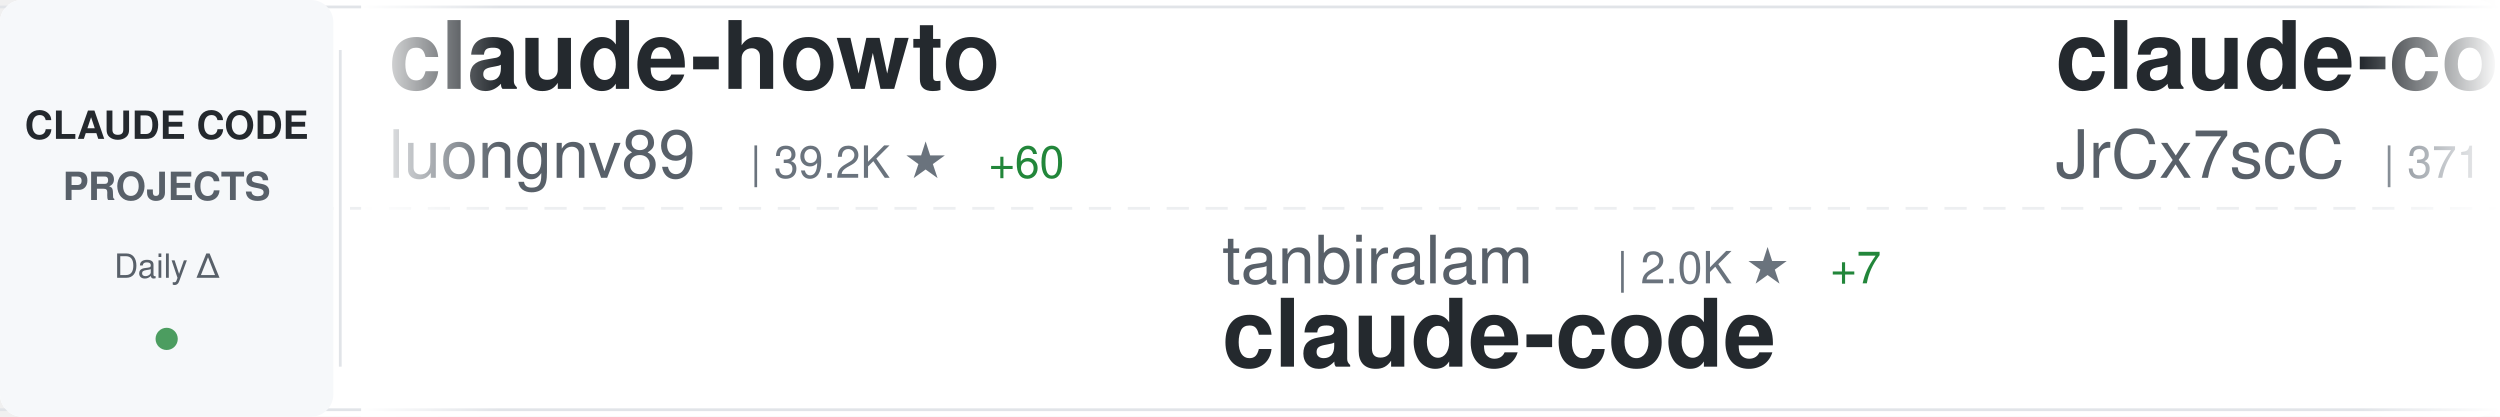
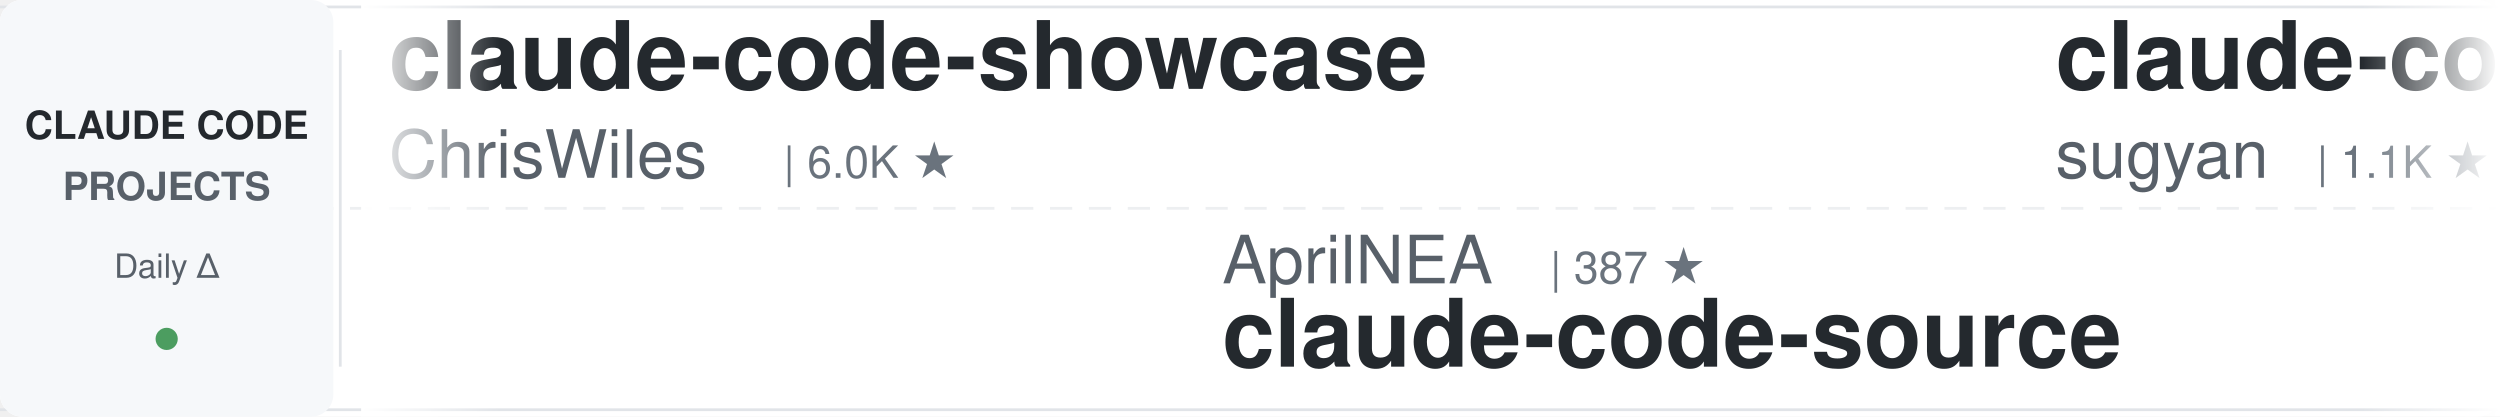
<svg xmlns="http://www.w3.org/2000/svg" width="900" height="150">
  <defs>
    <linearGradient id="awesomeLeftFade" x1="0%" y1="0%" x2="100%" y2="0%">
      <stop offset="0%" style="stop-color:#ffffff;stop-opacity:1" />
      <stop offset="100%" style="stop-color:#ffffff;stop-opacity:0" />
    </linearGradient>
    <linearGradient id="awesomeRightFade" x1="0%" y1="0%" x2="100%" y2="0%">
      <stop offset="0%" style="stop-color:#ffffff;stop-opacity:0" />
      <stop offset="100%" style="stop-color:#ffffff;stop-opacity:1" />
    </linearGradient>
  </defs>
  <rect width="900" height="150" fill="#ffffff" rx="8" />
  <rect x="0" y="2" width="900" height="1" fill="#e1e4e8" />
  <rect x="0" y="147" width="900" height="1" fill="#e1e4e8" />
  <line x1="0" y1="75" x2="900" y2="75" stroke="#e1e4e8" stroke-width="1" stroke-dasharray="8 6" opacity="0.6" />
  <rect x="0" y="0" width="120" height="150" fill="#f6f8fa" rx="8" />
  <text x="60" y="50" font-family="-apple-system, BlinkMacSystemFont, 'Segoe UI', Helvetica, Arial, sans-serif" font-size="14" font-weight="600" fill="#24292e" text-anchor="middle">CLAUDE CODE</text>
  <text x="60" y="72" font-family="-apple-system, BlinkMacSystemFont, 'Segoe UI', Helvetica, Arial, sans-serif" font-size="14" font-weight="600" fill="#586069" text-anchor="middle">PROJECTS</text>
  <text x="60" y="100" font-family="-apple-system, BlinkMacSystemFont, 'Segoe UI', Helvetica, Arial, sans-serif" font-size="12" font-weight="500" fill="#586069" text-anchor="middle">Daily Δ</text>
  <circle cx="60" cy="122" r="4" fill="#22863a" opacity="0.8" />
  <rect x="122" y="18" width="1" height="114" fill="#e1e4e8" />
  <clipPath id="awesomeTickerClip">
    <rect x="130" y="0" width="770" height="150" />
  </clipPath>
  <g clip-path="url(#awesomeTickerClip)">
    <g id="awesomeTickerItems">
      <animateTransform attributeName="transform" attributeType="XML" type="translate" from="0 0" to="-3000 0" dur="54s" repeatCount="indefinite" />
      <g transform="translate(0, 0)">
-         <text x="140" y="32" font-family="-apple-system, BlinkMacSystemFont, 'Segoe UI', Helvetica, Arial, sans-serif" font-size="34" font-weight="600" fill="#24292e">claude-howto</text>
-         <text x="140" y="64" font-family="-apple-system, BlinkMacSystemFont, 'Segoe UI', Helvetica, Arial, sans-serif" font-size="24" font-weight="400" fill="#586069">luongnv89</text>
-         <text x="270" y="64" font-family="-apple-system, BlinkMacSystemFont, 'Segoe UI', Helvetica, Arial, sans-serif" font-size="16" font-weight="500" fill="#6a737d">| 39.2K ★</text>
-         <text x="356" y="64" font-family="-apple-system, BlinkMacSystemFont, 'Segoe UI', Helvetica, Arial, sans-serif" font-size="16" font-weight="500" fill="#22863a"> +60</text>
+         <text x="140" y="32" font-family="-apple-system, BlinkMacSystemFont, 'Segoe UI', Helvetica, Arial, sans-serif" font-size="34" font-weight="600" fill="#24292e">claude-code-showcase</text>
+         <text x="140" y="64" font-family="-apple-system, BlinkMacSystemFont, 'Segoe UI', Helvetica, Arial, sans-serif" font-size="24" font-weight="400" fill="#586069">ChrisWiles</text>
+         <text x="282" y="64" font-family="-apple-system, BlinkMacSystemFont, 'Segoe UI', Helvetica, Arial, sans-serif" font-size="16" font-weight="500" fill="#6a737d">| 6.0K ★</text>
      </g>
      <g transform="translate(300, 0)">
-         <text x="140" y="102" font-family="-apple-system, BlinkMacSystemFont, 'Segoe UI', Helvetica, Arial, sans-serif" font-size="24" font-weight="400" fill="#586069">tanbiralam</text>
-         <text x="282" y="102" font-family="-apple-system, BlinkMacSystemFont, 'Segoe UI', Helvetica, Arial, sans-serif" font-size="16" font-weight="500" fill="#6a737d">| 2.0K ★</text>
-         <text x="359" y="102" font-family="-apple-system, BlinkMacSystemFont, 'Segoe UI', Helvetica, Arial, sans-serif" font-size="16" font-weight="500" fill="#22863a"> +7</text>
+         <text x="140" y="102" font-family="-apple-system, BlinkMacSystemFont, 'Segoe UI', Helvetica, Arial, sans-serif" font-size="24" font-weight="400" fill="#586069">AprilNEA</text>
+         <text x="258" y="102" font-family="-apple-system, BlinkMacSystemFont, 'Segoe UI', Helvetica, Arial, sans-serif" font-size="16" font-weight="500" fill="#6a737d">| 387 ★</text>
+         <text x="140" y="132" font-family="-apple-system, BlinkMacSystemFont, 'Segoe UI', Helvetica, Arial, sans-serif" font-size="34" font-weight="600" fill="#24292e">claude-code-source</text>
+       </g>
+       <g transform="translate(600, 0)">
+         <text x="140" y="32" font-family="-apple-system, BlinkMacSystemFont, 'Segoe UI', Helvetica, Arial, sans-serif" font-size="34" font-weight="600" fill="#24292e">claude-code-webui</text>
+         <text x="140" y="64" font-family="-apple-system, BlinkMacSystemFont, 'Segoe UI', Helvetica, Arial, sans-serif" font-size="24" font-weight="400" fill="#586069">sugyan</text>
+         <text x="234" y="64" font-family="-apple-system, BlinkMacSystemFont, 'Segoe UI', Helvetica, Arial, sans-serif" font-size="16" font-weight="500" fill="#6a737d">| 1.1K ★</text>
+       </g>
+       <g transform="translate(900, 0)">
+         <text x="140" y="102" font-family="-apple-system, BlinkMacSystemFont, 'Segoe UI', Helvetica, Arial, sans-serif" font-size="24" font-weight="400" fill="#586069">alex000kim</text>
+         <text x="282" y="102" font-family="-apple-system, BlinkMacSystemFont, 'Segoe UI', Helvetica, Arial, sans-serif" font-size="16" font-weight="500" fill="#6a737d">| 230 ★</text>
+         <text x="350" y="102" font-family="-apple-system, BlinkMacSystemFont, 'Segoe UI', Helvetica, Arial, sans-serif" font-size="16" font-weight="500" fill="#22863a"> +1</text>
        <text x="140" y="132" font-family="-apple-system, BlinkMacSystemFont, 'Segoe UI', Helvetica, Arial, sans-serif" font-size="34" font-weight="600" fill="#24292e">claude-code</text>
      </g>
-       <g transform="translate(600, 0)">
-         <text x="140" y="32" font-family="-apple-system, BlinkMacSystemFont, 'Segoe UI', Helvetica, Arial, sans-serif" font-size="34" font-weight="600" fill="#24292e">claude-code-source</text>
-         <text x="140" y="64" font-family="-apple-system, BlinkMacSystemFont, 'Segoe UI', Helvetica, Arial, sans-serif" font-size="24" font-weight="400" fill="#586069">JrCx7scC</text>
-         <text x="258" y="64" font-family="-apple-system, BlinkMacSystemFont, 'Segoe UI', Helvetica, Arial, sans-serif" font-size="16" font-weight="500" fill="#6a737d">| 371 ★</text>
-       </g>
-       <g transform="translate(900, 0)">
-         <text x="140" y="102" font-family="-apple-system, BlinkMacSystemFont, 'Segoe UI', Helvetica, Arial, sans-serif" font-size="24" font-weight="400" fill="#586069">Pimzino</text>
-         <text x="246" y="102" font-family="-apple-system, BlinkMacSystemFont, 'Segoe UI', Helvetica, Arial, sans-serif" font-size="16" font-weight="500" fill="#6a737d">| 3.8K ★</text>
-         <text x="323" y="102" font-family="-apple-system, BlinkMacSystemFont, 'Segoe UI', Helvetica, Arial, sans-serif" font-size="16" font-weight="500" fill="#22863a"> +1</text>
-         <text x="140" y="132" font-family="-apple-system, BlinkMacSystemFont, 'Segoe UI', Helvetica, Arial, sans-serif" font-size="34" font-weight="600" fill="#24292e">claude-code-spec-workflo...</text>
-       </g>
      <g transform="translate(1200, 0)">
-         <text x="140" y="32" font-family="-apple-system, BlinkMacSystemFont, 'Segoe UI', Helvetica, Arial, sans-serif" font-size="34" font-weight="600" fill="#24292e">claude_codex_bridge</text>
-         <text x="140" y="64" font-family="-apple-system, BlinkMacSystemFont, 'Segoe UI', Helvetica, Arial, sans-serif" font-size="24" font-weight="400" fill="#586069">SeemSeam</text>
-         <text x="258" y="64" font-family="-apple-system, BlinkMacSystemFont, 'Segoe UI', Helvetica, Arial, sans-serif" font-size="16" font-weight="500" fill="#6a737d">| 3.2K ★</text>
-         <text x="335" y="64" font-family="-apple-system, BlinkMacSystemFont, 'Segoe UI', Helvetica, Arial, sans-serif" font-size="16" font-weight="500" fill="#22863a"> +10</text>
+         <text x="140" y="32" font-family="-apple-system, BlinkMacSystemFont, 'Segoe UI', Helvetica, Arial, sans-serif" font-size="34" font-weight="600" fill="#24292e">ClaudeCode</text>
+         <text x="140" y="64" font-family="-apple-system, BlinkMacSystemFont, 'Segoe UI', Helvetica, Arial, sans-serif" font-size="24" font-weight="400" fill="#586069">guanshan</text>
+         <text x="258" y="64" font-family="-apple-system, BlinkMacSystemFont, 'Segoe UI', Helvetica, Arial, sans-serif" font-size="16" font-weight="500" fill="#6a737d">| 61 ★</text>
      </g>
      <g transform="translate(1500, 0)">
-         <text x="140" y="102" font-family="-apple-system, BlinkMacSystemFont, 'Segoe UI', Helvetica, Arial, sans-serif" font-size="24" font-weight="400" fill="#586069">VoltAgent</text>
-         <text x="270" y="102" font-family="-apple-system, BlinkMacSystemFont, 'Segoe UI', Helvetica, Arial, sans-serif" font-size="16" font-weight="500" fill="#6a737d">| 22.8K ★</text>
-         <text x="356" y="102" font-family="-apple-system, BlinkMacSystemFont, 'Segoe UI', Helvetica, Arial, sans-serif" font-size="16" font-weight="500" fill="#22863a"> +64</text>
-         <text x="140" y="132" font-family="-apple-system, BlinkMacSystemFont, 'Segoe UI', Helvetica, Arial, sans-serif" font-size="34" font-weight="600" fill="#24292e">awesome-claude-code-suba...</text>
+         <text x="140" y="102" font-family="-apple-system, BlinkMacSystemFont, 'Segoe UI', Helvetica, Arial, sans-serif" font-size="24" font-weight="400" fill="#586069">codeaashu</text>
+         <text x="270" y="102" font-family="-apple-system, BlinkMacSystemFont, 'Segoe UI', Helvetica, Arial, sans-serif" font-size="16" font-weight="500" fill="#6a737d">| 3.0K ★</text>
+         <text x="347" y="102" font-family="-apple-system, BlinkMacSystemFont, 'Segoe UI', Helvetica, Arial, sans-serif" font-size="16" font-weight="500" fill="#22863a"> +6</text>
+         <text x="140" y="132" font-family="-apple-system, BlinkMacSystemFont, 'Segoe UI', Helvetica, Arial, sans-serif" font-size="34" font-weight="600" fill="#24292e">claude-code</text>
      </g>
      <g transform="translate(1800, 0)">
-         <text x="140" y="32" font-family="-apple-system, BlinkMacSystemFont, 'Segoe UI', Helvetica, Arial, sans-serif" font-size="34" font-weight="600" fill="#24292e">claude-code-proxy</text>
-         <text x="140" y="64" font-family="-apple-system, BlinkMacSystemFont, 'Segoe UI', Helvetica, Arial, sans-serif" font-size="24" font-weight="400" fill="#586069">1rgs</text>
-         <text x="210" y="64" font-family="-apple-system, BlinkMacSystemFont, 'Segoe UI', Helvetica, Arial, sans-serif" font-size="16" font-weight="500" fill="#6a737d">| 3.7K ★</text>
-         <text x="287" y="64" font-family="-apple-system, BlinkMacSystemFont, 'Segoe UI', Helvetica, Arial, sans-serif" font-size="16" font-weight="500" fill="#22863a"> +1</text>
+         <text x="140" y="32" font-family="-apple-system, BlinkMacSystemFont, 'Segoe UI', Helvetica, Arial, sans-serif" font-size="34" font-weight="600" fill="#24292e">claude-code</text>
+         <text x="140" y="64" font-family="-apple-system, BlinkMacSystemFont, 'Segoe UI', Helvetica, Arial, sans-serif" font-size="24" font-weight="400" fill="#586069">mehmoodosman</text>
+         <text x="306" y="64" font-family="-apple-system, BlinkMacSystemFont, 'Segoe UI', Helvetica, Arial, sans-serif" font-size="16" font-weight="500" fill="#6a737d">| 170 ★</text>
      </g>
      <g transform="translate(2100, 0)">
-         <text x="140" y="102" font-family="-apple-system, BlinkMacSystemFont, 'Segoe UI', Helvetica, Arial, sans-serif" font-size="24" font-weight="400" fill="#586069">anthropics</text>
-         <text x="282" y="102" font-family="-apple-system, BlinkMacSystemFont, 'Segoe UI', Helvetica, Arial, sans-serif" font-size="16" font-weight="500" fill="#6a737d">| 157.9K ★</text>
-         <text x="377" y="102" font-family="-apple-system, BlinkMacSystemFont, 'Segoe UI', Helvetica, Arial, sans-serif" font-size="16" font-weight="500" fill="#22863a"> +319</text>
-         <text x="140" y="132" font-family="-apple-system, BlinkMacSystemFont, 'Segoe UI', Helvetica, Arial, sans-serif" font-size="34" font-weight="600" fill="#24292e">skills</text>
+         <text x="140" y="102" font-family="-apple-system, BlinkMacSystemFont, 'Segoe UI', Helvetica, Arial, sans-serif" font-size="24" font-weight="400" fill="#586069">centminmod</text>
+         <text x="282" y="102" font-family="-apple-system, BlinkMacSystemFont, 'Segoe UI', Helvetica, Arial, sans-serif" font-size="16" font-weight="500" fill="#6a737d">| 2.5K ★</text>
+         <text x="359" y="102" font-family="-apple-system, BlinkMacSystemFont, 'Segoe UI', Helvetica, Arial, sans-serif" font-size="16" font-weight="500" fill="#22863a"> +3</text>
+         <text x="140" y="132" font-family="-apple-system, BlinkMacSystemFont, 'Segoe UI', Helvetica, Arial, sans-serif" font-size="34" font-weight="600" fill="#24292e">my-claude-code-setup</text>
      </g>
      <g transform="translate(2400, 0)">
-         <text x="140" y="32" font-family="-apple-system, BlinkMacSystemFont, 'Segoe UI', Helvetica, Arial, sans-serif" font-size="34" font-weight="600" fill="#24292e">claude-code-rev</text>
-         <text x="140" y="64" font-family="-apple-system, BlinkMacSystemFont, 'Segoe UI', Helvetica, Arial, sans-serif" font-size="24" font-weight="400" fill="#586069">oboard</text>
-         <text x="234" y="64" font-family="-apple-system, BlinkMacSystemFont, 'Segoe UI', Helvetica, Arial, sans-serif" font-size="16" font-weight="500" fill="#6a737d">| 3.2K ★</text>
-         <text x="311" y="64" font-family="-apple-system, BlinkMacSystemFont, 'Segoe UI', Helvetica, Arial, sans-serif" font-size="16" font-weight="500" fill="#22863a"> +2</text>
+         <text x="140" y="32" font-family="-apple-system, BlinkMacSystemFont, 'Segoe UI', Helvetica, Arial, sans-serif" font-size="34" font-weight="600" fill="#24292e">claude-code</text>
+         <text x="140" y="64" font-family="-apple-system, BlinkMacSystemFont, 'Segoe UI', Helvetica, Arial, sans-serif" font-size="24" font-weight="400" fill="#586069">yasasbanukaofficial</text>
+         <text x="390" y="64" font-family="-apple-system, BlinkMacSystemFont, 'Segoe UI', Helvetica, Arial, sans-serif" font-size="16" font-weight="500" fill="#6a737d">| 3.6K ★</text>
+         <text x="467" y="64" font-family="-apple-system, BlinkMacSystemFont, 'Segoe UI', Helvetica, Arial, sans-serif" font-size="16" font-weight="500" fill="#22863a"> +5</text>
      </g>
      <g transform="translate(2700, 0)">
-         <text x="140" y="102" font-family="-apple-system, BlinkMacSystemFont, 'Segoe UI', Helvetica, Arial, sans-serif" font-size="24" font-weight="400" fill="#586069">777genius</text>
-         <text x="270" y="102" font-family="-apple-system, BlinkMacSystemFont, 'Segoe UI', Helvetica, Arial, sans-serif" font-size="16" font-weight="500" fill="#6a737d">| 918 ★</text>
-         <text x="140" y="132" font-family="-apple-system, BlinkMacSystemFont, 'Segoe UI', Helvetica, Arial, sans-serif" font-size="34" font-weight="600" fill="#24292e">claude-code-source-code</text>
+         <text x="140" y="102" font-family="-apple-system, BlinkMacSystemFont, 'Segoe UI', Helvetica, Arial, sans-serif" font-size="24" font-weight="400" fill="#586069">andrew-kramer-inno</text>
+         <text x="378" y="102" font-family="-apple-system, BlinkMacSystemFont, 'Segoe UI', Helvetica, Arial, sans-serif" font-size="16" font-weight="500" fill="#6a737d">| 593 ★</text>
+         <text x="140" y="132" font-family="-apple-system, BlinkMacSystemFont, 'Segoe UI', Helvetica, Arial, sans-serif" font-size="34" font-weight="600" fill="#24292e">claude-code-source-build</text>
      </g>
      <g transform="translate(3000, 0)">
-         <text x="140" y="32" font-family="-apple-system, BlinkMacSystemFont, 'Segoe UI', Helvetica, Arial, sans-serif" font-size="34" font-weight="600" fill="#24292e">claude-howto</text>
-         <text x="140" y="64" font-family="-apple-system, BlinkMacSystemFont, 'Segoe UI', Helvetica, Arial, sans-serif" font-size="24" font-weight="400" fill="#586069">luongnv89</text>
-         <text x="270" y="64" font-family="-apple-system, BlinkMacSystemFont, 'Segoe UI', Helvetica, Arial, sans-serif" font-size="16" font-weight="500" fill="#6a737d">| 39.2K ★</text>
-         <text x="356" y="64" font-family="-apple-system, BlinkMacSystemFont, 'Segoe UI', Helvetica, Arial, sans-serif" font-size="16" font-weight="500" fill="#22863a"> +60</text>
+         <text x="140" y="32" font-family="-apple-system, BlinkMacSystemFont, 'Segoe UI', Helvetica, Arial, sans-serif" font-size="34" font-weight="600" fill="#24292e">claude-code-showcase</text>
+         <text x="140" y="64" font-family="-apple-system, BlinkMacSystemFont, 'Segoe UI', Helvetica, Arial, sans-serif" font-size="24" font-weight="400" fill="#586069">ChrisWiles</text>
+         <text x="282" y="64" font-family="-apple-system, BlinkMacSystemFont, 'Segoe UI', Helvetica, Arial, sans-serif" font-size="16" font-weight="500" fill="#6a737d">| 6.0K ★</text>
      </g>
      <g transform="translate(3300, 0)">
-         <text x="140" y="102" font-family="-apple-system, BlinkMacSystemFont, 'Segoe UI', Helvetica, Arial, sans-serif" font-size="24" font-weight="400" fill="#586069">tanbiralam</text>
-         <text x="282" y="102" font-family="-apple-system, BlinkMacSystemFont, 'Segoe UI', Helvetica, Arial, sans-serif" font-size="16" font-weight="500" fill="#6a737d">| 2.0K ★</text>
-         <text x="359" y="102" font-family="-apple-system, BlinkMacSystemFont, 'Segoe UI', Helvetica, Arial, sans-serif" font-size="16" font-weight="500" fill="#22863a"> +7</text>
-         <text x="140" y="132" font-family="-apple-system, BlinkMacSystemFont, 'Segoe UI', Helvetica, Arial, sans-serif" font-size="34" font-weight="600" fill="#24292e">claude-code</text>
+         <text x="140" y="102" font-family="-apple-system, BlinkMacSystemFont, 'Segoe UI', Helvetica, Arial, sans-serif" font-size="24" font-weight="400" fill="#586069">AprilNEA</text>
+         <text x="258" y="102" font-family="-apple-system, BlinkMacSystemFont, 'Segoe UI', Helvetica, Arial, sans-serif" font-size="16" font-weight="500" fill="#6a737d">| 387 ★</text>
+         <text x="140" y="132" font-family="-apple-system, BlinkMacSystemFont, 'Segoe UI', Helvetica, Arial, sans-serif" font-size="34" font-weight="600" fill="#24292e">claude-code-source</text>
      </g>
      <g transform="translate(3600, 0)">
-         <text x="140" y="32" font-family="-apple-system, BlinkMacSystemFont, 'Segoe UI', Helvetica, Arial, sans-serif" font-size="34" font-weight="600" fill="#24292e">claude-code-source</text>
-         <text x="140" y="64" font-family="-apple-system, BlinkMacSystemFont, 'Segoe UI', Helvetica, Arial, sans-serif" font-size="24" font-weight="400" fill="#586069">JrCx7scC</text>
-         <text x="258" y="64" font-family="-apple-system, BlinkMacSystemFont, 'Segoe UI', Helvetica, Arial, sans-serif" font-size="16" font-weight="500" fill="#6a737d">| 371 ★</text>
+         <text x="140" y="32" font-family="-apple-system, BlinkMacSystemFont, 'Segoe UI', Helvetica, Arial, sans-serif" font-size="34" font-weight="600" fill="#24292e">claude-code-webui</text>
+         <text x="140" y="64" font-family="-apple-system, BlinkMacSystemFont, 'Segoe UI', Helvetica, Arial, sans-serif" font-size="24" font-weight="400" fill="#586069">sugyan</text>
+         <text x="234" y="64" font-family="-apple-system, BlinkMacSystemFont, 'Segoe UI', Helvetica, Arial, sans-serif" font-size="16" font-weight="500" fill="#6a737d">| 1.1K ★</text>
      </g>
      <g transform="translate(3900, 0)">
-         <text x="140" y="102" font-family="-apple-system, BlinkMacSystemFont, 'Segoe UI', Helvetica, Arial, sans-serif" font-size="24" font-weight="400" fill="#586069">Pimzino</text>
-         <text x="246" y="102" font-family="-apple-system, BlinkMacSystemFont, 'Segoe UI', Helvetica, Arial, sans-serif" font-size="16" font-weight="500" fill="#6a737d">| 3.8K ★</text>
-         <text x="323" y="102" font-family="-apple-system, BlinkMacSystemFont, 'Segoe UI', Helvetica, Arial, sans-serif" font-size="16" font-weight="500" fill="#22863a"> +1</text>
-         <text x="140" y="132" font-family="-apple-system, BlinkMacSystemFont, 'Segoe UI', Helvetica, Arial, sans-serif" font-size="34" font-weight="600" fill="#24292e">claude-code-spec-workflo...</text>
+         <text x="140" y="102" font-family="-apple-system, BlinkMacSystemFont, 'Segoe UI', Helvetica, Arial, sans-serif" font-size="24" font-weight="400" fill="#586069">alex000kim</text>
+         <text x="282" y="102" font-family="-apple-system, BlinkMacSystemFont, 'Segoe UI', Helvetica, Arial, sans-serif" font-size="16" font-weight="500" fill="#6a737d">| 230 ★</text>
+         <text x="350" y="102" font-family="-apple-system, BlinkMacSystemFont, 'Segoe UI', Helvetica, Arial, sans-serif" font-size="16" font-weight="500" fill="#22863a"> +1</text>
+         <text x="140" y="132" font-family="-apple-system, BlinkMacSystemFont, 'Segoe UI', Helvetica, Arial, sans-serif" font-size="34" font-weight="600" fill="#24292e">claude-code</text>
      </g>
    </g>
  </g>
  <rect x="130" y="0" width="50" height="150" fill="url(#awesomeLeftFade)" />
  <rect x="850" y="0" width="50" height="150" fill="url(#awesomeRightFade)" />
</svg>
